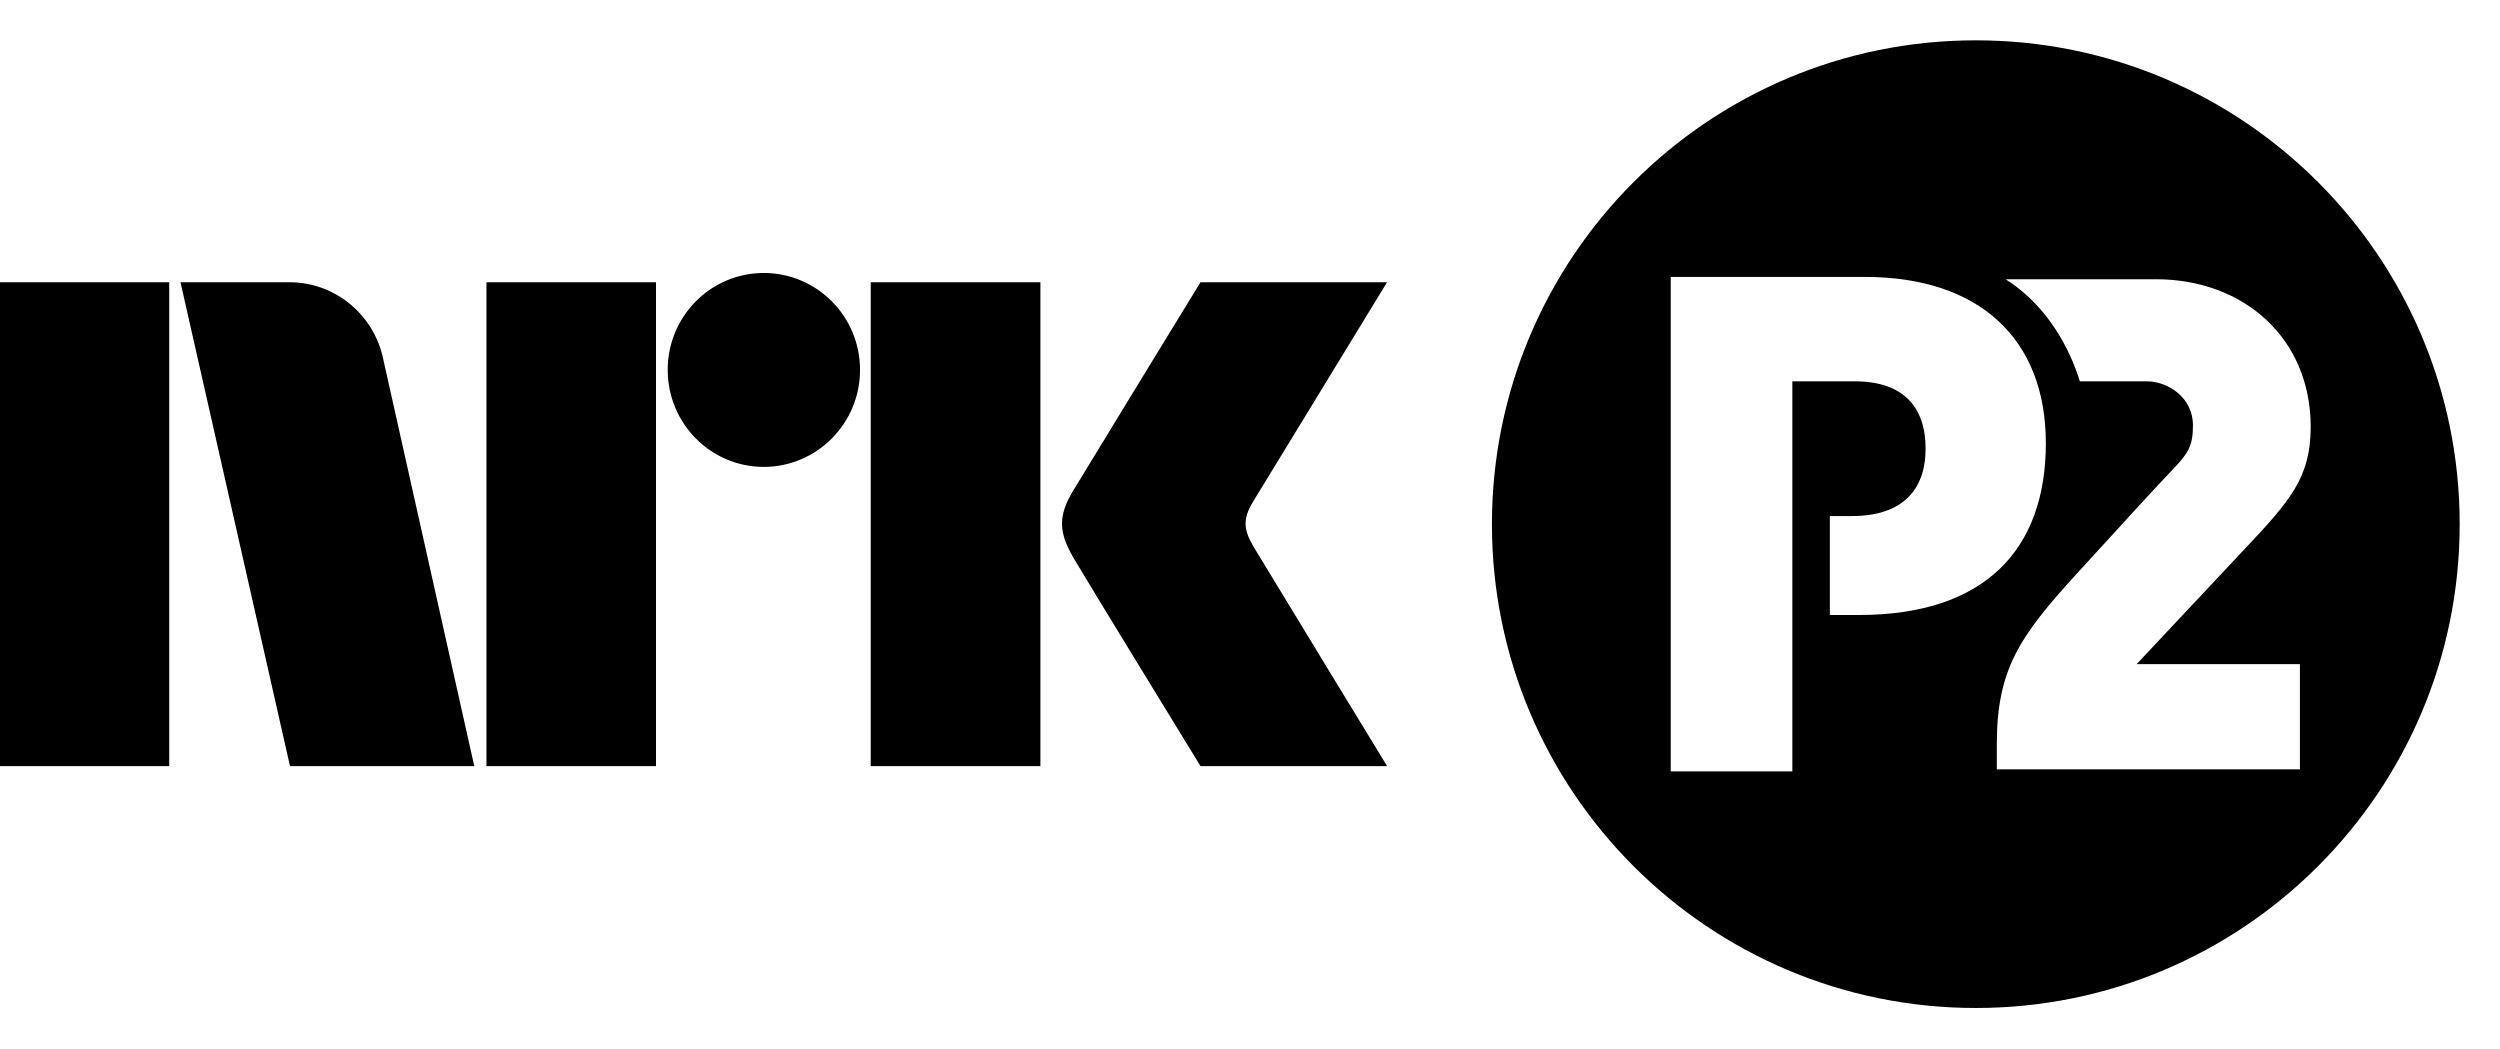
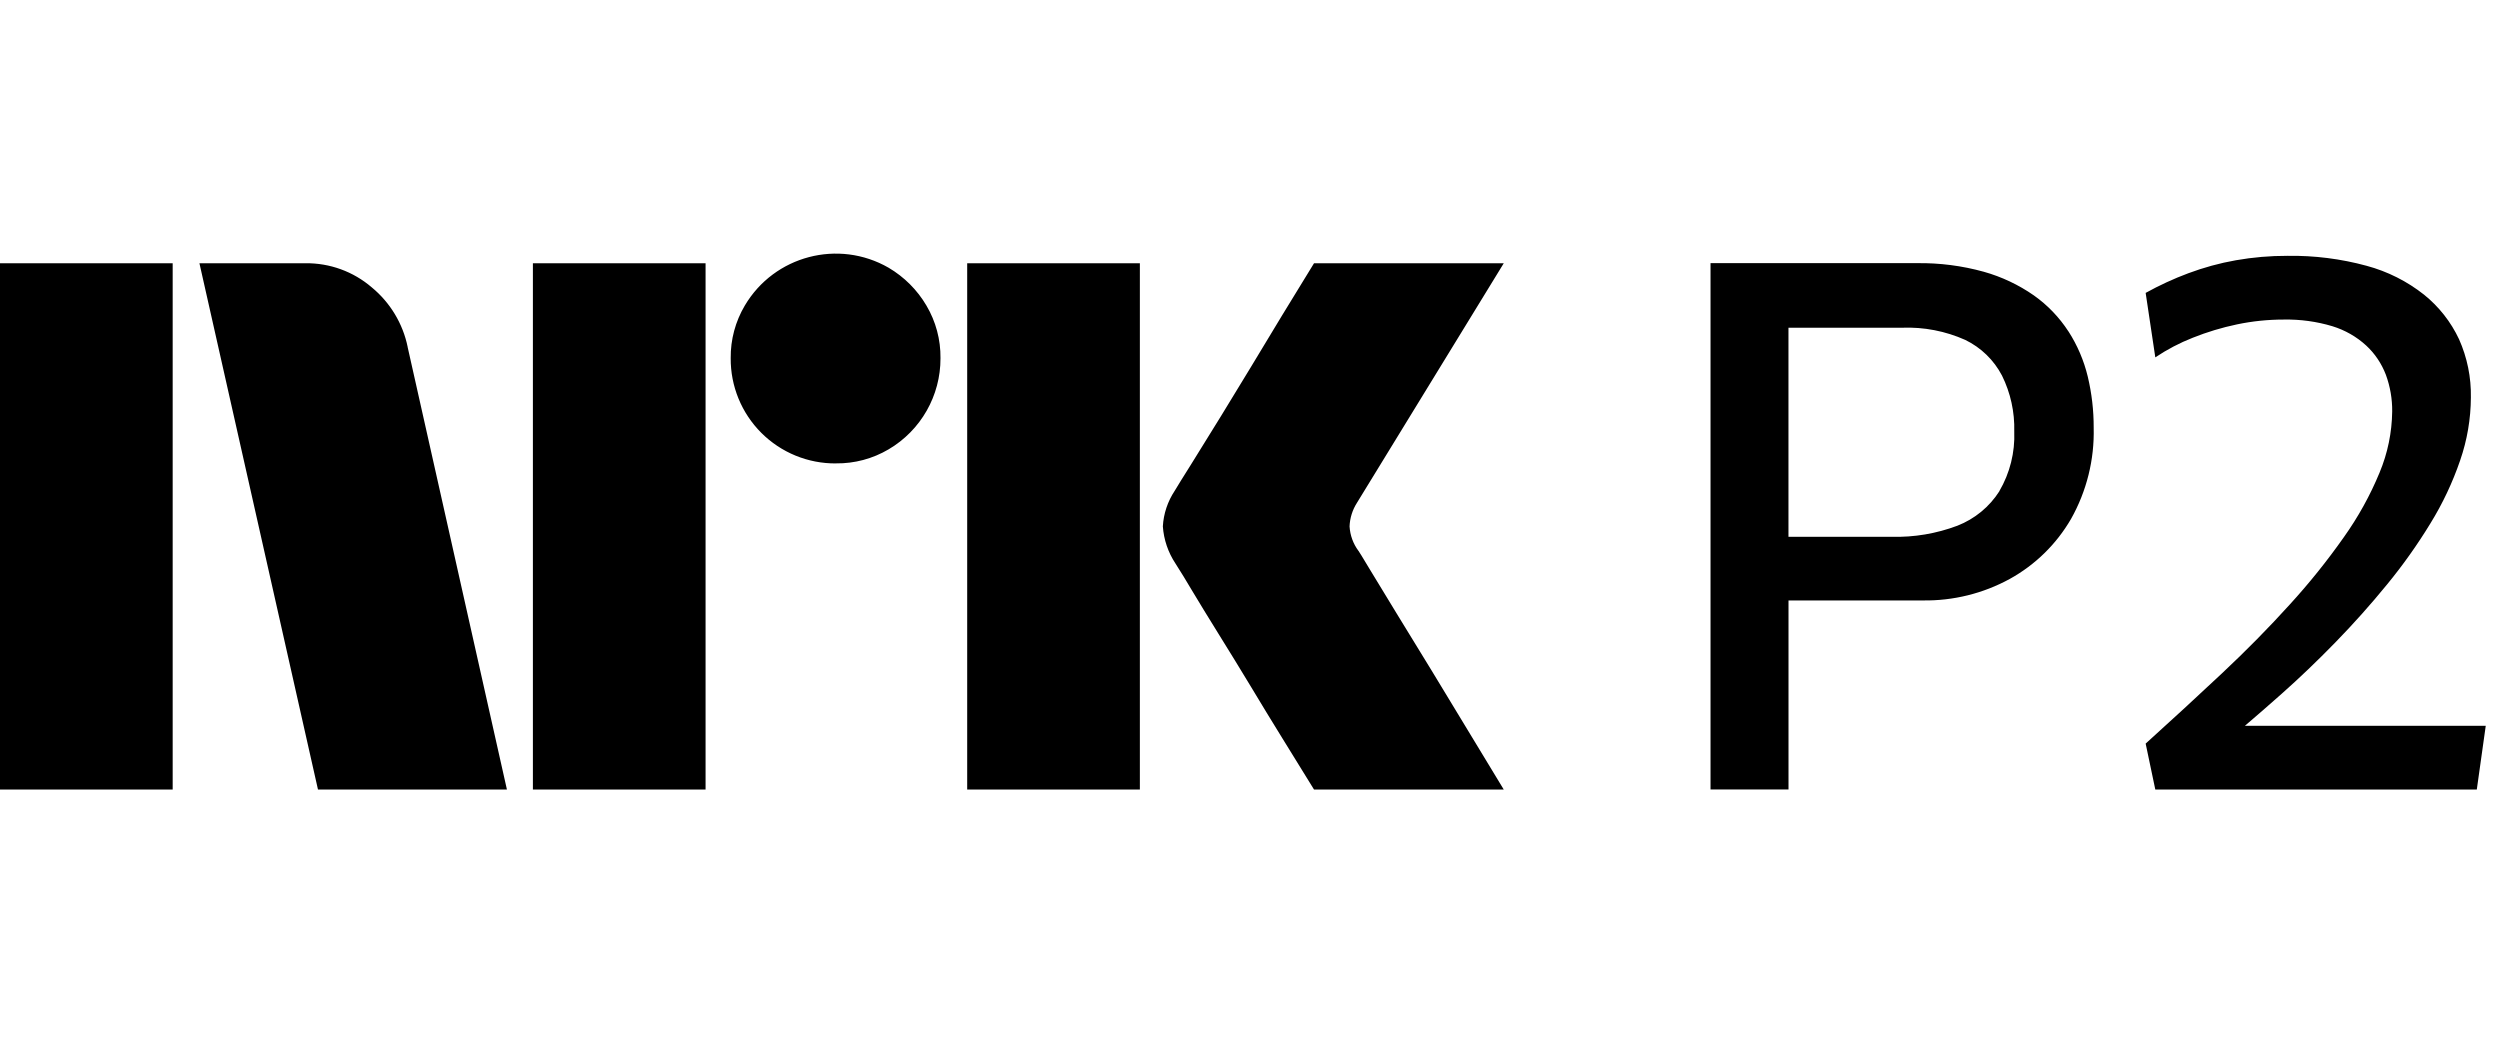
- <svg xmlns="http://www.w3.org/2000/svg" style="width:6.2em;height:2.6em" viewBox="0 0 62 26">
-   <path fill="currentColor" d="M31.088 13.559c-.252-.426-.266-.689-.023-1.1L34.399 7h-4.627s-2.78 4.542-3.16 5.173c-.376.63-.36 1.023.015 1.67C27.008 14.49 29.773 19 29.773 19h4.627s-3.275-5.374-3.312-5.441M21.594 19h4.208V7h-4.208M18.941 6.77c-1.316 0-2.382 1.075-2.382 2.403 0 1.327 1.065 2.406 2.382 2.406 1.319 0 2.388-1.079 2.388-2.406 0-1.328-1.07-2.403-2.388-2.403M12.064 19h4.205V7h-4.205M0 19h4.197V7H0M9.509 8.928C9.293 7.828 8.331 7 7.179 7h-2.703L7.192 19h4.57L9.509 8.928zM49.001 1C55.627 1 61 6.372 61 12.999c0 6.627-5.373 11.999-11.999 11.999C42.372 24.998 37 19.626 37 12.999 37 6.372 42.372 1 49.001 1zm6.643 12.641c1.152-1.221 1.661-1.796 1.661-3.055 0-2.19-1.649-3.661-3.843-3.661h-3.723c.839.528 1.499 1.43 1.842 2.532h1.663c.511 0 1.141.393 1.141 1.093 0 .495-.11.682-.478 1.069-.495.52-.988 1.06-2.407 2.613-1.419 1.553-1.979 2.373-1.979 4.225v.623h7.517v-2.61h-4.049l2.654-2.828zM44.45 9.457h1.552c1.209 0 1.753.647 1.753 1.67 0 1.04-.596 1.671-1.823 1.671h-.552v2.454h.723c3.117 0 4.634-1.619 4.634-4.26 0-2.59-1.653-4.124-4.482-4.124H41.434v12.262h3.016v-9.673z" />
+ <svg xmlns="http://www.w3.org/2000/svg" viewBox="0 0 57 24" fill="currentColor">
+   <path d="M0 18.002v-12h3.937v12H0Zm9.294-10.09 2.264 10.09H7.25l-2.703-12h2.416a2.276 2.276 0 0 1 1.513.55c.42.346.71.826.819 1.36Zm2.856 10.09v-12h3.937v12H12.15Zm6.91-7.436a2.382 2.382 0 0 1-2.4-2.4 2.303 2.303 0 0 1 .322-1.2 2.412 2.412 0 0 1 3.278-.862c.356.21.653.506.862.862.215.363.326.778.321 1.2a2.4 2.4 0 0 1-1.183 2.079 2.302 2.302 0 0 1-1.2.32Zm2.992 7.436v-12h3.937v12h-3.937Zm8.922-5.442c.01.012.095.15.253.414s.364.602.617 1.014a320.187 320.187 0 0 1 1.597 2.62c.247.41.529.876.845 1.394H29.96c-.27-.44-.516-.837-.736-1.192-.22-.355-.453-.738-.7-1.149-.248-.41-.493-.81-.736-1.2-.242-.389-.45-.73-.625-1.022a18.04 18.04 0 0 0-.363-.592 1.75 1.75 0 0 1-.287-.845c.016-.29.11-.57.27-.811.067-.113.191-.313.372-.6a182.106 182.106 0 0 0 1.37-2.23c.247-.412.48-.798.7-1.159l.735-1.2h4.326l-3.346 5.46a1.078 1.078 0 0 0-.17.54c.012.202.082.396.203.558ZM47.16 7.556a3.013 3.013 0 0 0-.787-.82 3.785 3.785 0 0 0-1.143-.54A5.422 5.422 0 0 0 43.707 6H39v12h1.778v-4.31h3.064a4.003 4.003 0 0 0 1.98-.49 3.66 3.66 0 0 0 1.398-1.369 4.03 4.03 0 0 0 .516-2.079 4.94 4.94 0 0 0-.135-1.166 3.357 3.357 0 0 0-.44-1.03ZM45.586 11.2a1.997 1.997 0 0 1-.957.786 3.95 3.95 0 0 1-1.498.253h-2.354V7.472h2.591a3.23 3.23 0 0 1 1.44.278c.358.174.652.458.837.812.196.396.292.834.28 1.276.019.476-.099.949-.34 1.36ZM51.184 16.548c.269-.23.544-.468.835-.727.406-.36.816-.752 1.228-1.175.412-.423.804-.862 1.176-1.318.362-.441.693-.907.99-1.394.279-.452.506-.934.678-1.436.16-.463.243-.948.245-1.437a3.115 3.115 0 0 0-.27-1.327 2.868 2.868 0 0 0-.796-1.014 3.632 3.632 0 0 0-1.312-.66 6.49 6.49 0 0 0-1.803-.227 6.675 6.675 0 0 0-1.177.101c-.37.065-.732.165-1.084.296-.335.125-.66.275-.973.448l.22 1.47c.268-.18.555-.33.855-.448.326-.13.663-.232 1.007-.304a5.19 5.19 0 0 1 1.067-.11c.375-.007.75.044 1.109.152.286.088.55.238.77.44.2.185.352.413.449.667.098.268.147.552.144.837a3.738 3.738 0 0 1-.288 1.394 7.42 7.42 0 0 1-.813 1.47c-.379.539-.792 1.053-1.236 1.539-.474.524-.99 1.048-1.549 1.572-.558.524-1.137 1.056-1.735 1.597l.22 1.048h7.33l.204-1.454h-5.49Z" />
</svg>
